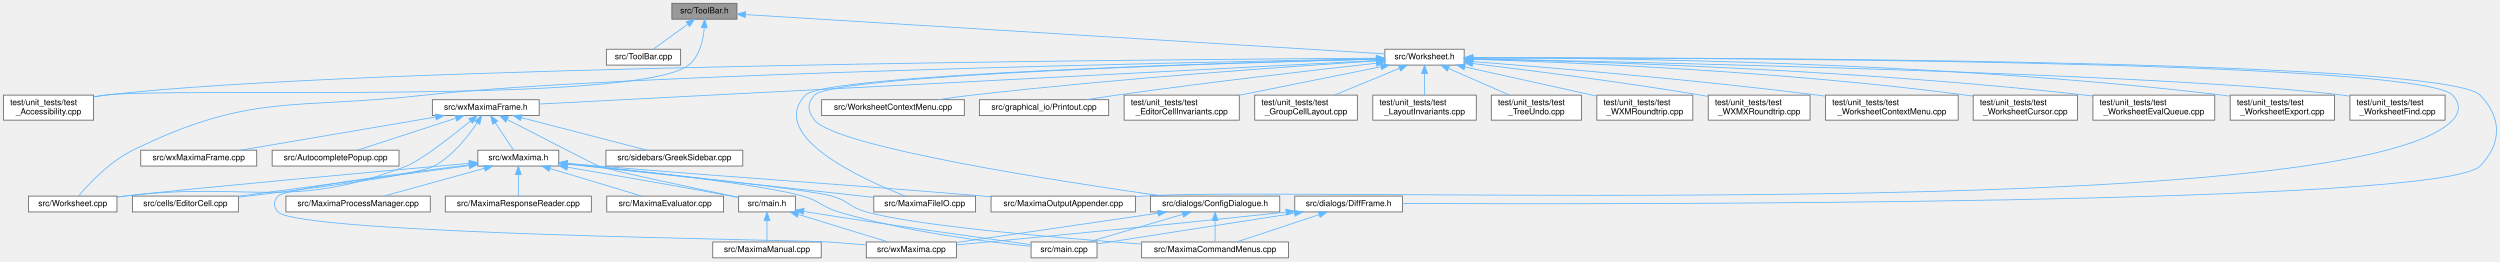
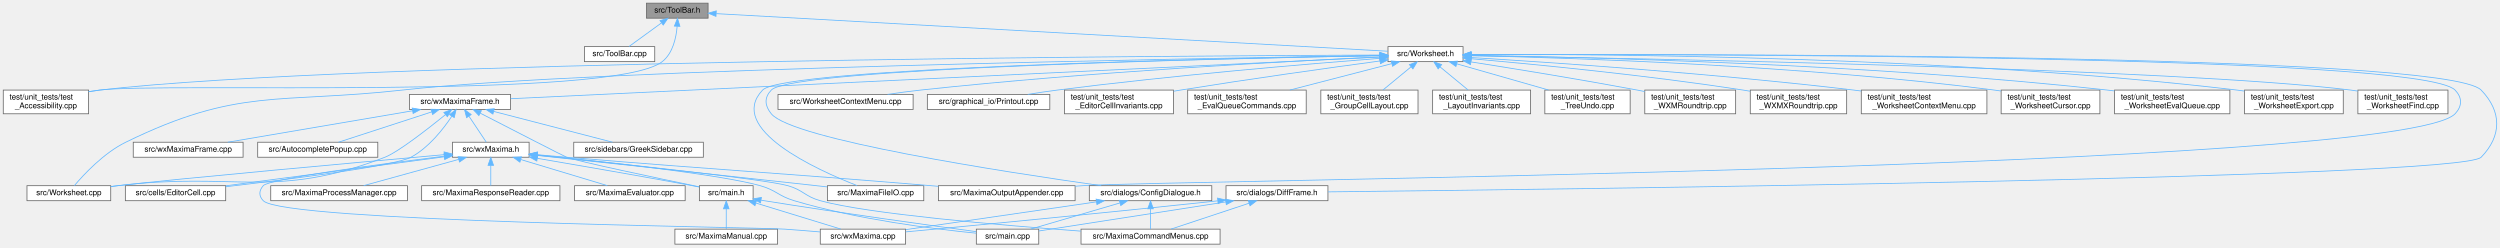
- <svg xmlns="http://www.w3.org/2000/svg" xmlns:xlink="http://www.w3.org/1999/xlink" width="2996pt" height="313pt" viewBox="0.00 0.00 2995.69 313.00">
+ <svg xmlns="http://www.w3.org/2000/svg" xmlns:xlink="http://www.w3.org/1999/xlink" width="3164pt" height="313pt" viewBox="0.00 0.00 3163.72 313.00">
  <g id="graph0" class="graph" transform="scale(1 1) rotate(0) translate(4 309)">
    <g id="node1" class="node">
      <g id="a_node1">
        <a xlink:title="This file declares the class ToolBar that represents wxMaxima's main tool bar.">
-           <polygon fill="#999999" stroke="#666666" points="879,-305 801,-305 801,-286 879,-286 879,-305" />
-           <text text-anchor="middle" x="840" y="-293" font-family="Helvetica,sans-Serif" font-size="10.00">src/ToolBar.h</text>
+           <polygon fill="#999999" stroke="#666666" points="892,-305 814,-305 814,-286 892,-286 892,-305" />
+           <text text-anchor="middle" x="853" y="-293" font-family="Helvetica,sans-Serif" font-size="10.00">src/ToolBar.h</text>
        </a>
      </g>
    </g>
    <g id="node2" class="node">
      <g id="a_node2">
        <a xlink:href="ToolBar_8cpp.html" target="_top" xlink:title="This file defines the class ToolBar that represents wxMaxima's main tool bar.">
-           <polygon fill="white" stroke="#666666" points="811.5,-250 722.5,-250 722.5,-231 811.5,-231 811.5,-250" />
-           <text text-anchor="middle" x="767" y="-238" font-family="Helvetica,sans-Serif" font-size="10.00">src/ToolBar.cpp</text>
+           <polygon fill="white" stroke="#666666" points="824.5,-250 735.5,-250 735.5,-231 824.5,-231 824.5,-250" />
+           <text text-anchor="middle" x="780" y="-238" font-family="Helvetica,sans-Serif" font-size="10.00">src/ToolBar.cpp</text>
        </a>
      </g>
    </g>
    <g id="edge1" class="edge">
-       <path fill="none" stroke="#63b8ff" d="M819.86,-279.88C806.72,-270.34 790.02,-258.21 778.94,-250.17" />
-       <polygon fill="#63b8ff" stroke="#63b8ff" points="818.12,-282.94 828.27,-285.98 822.24,-277.28 818.12,-282.94" />
+       <path fill="none" stroke="#63b8ff" d="M832.86,-279.88C819.72,-270.34 803.02,-258.21 791.94,-250.17" />
+       <polygon fill="#63b8ff" stroke="#63b8ff" points="831.12,-282.94 841.27,-285.98 835.24,-277.28 831.12,-282.94" />
    </g>
    <g id="node3" class="node">
      <g id="a_node3">
        <a xlink:href="Worksheet_8h.html" target="_top" xlink:title="This file defines the class Worksheet.">
-           <polygon fill="white" stroke="#666666" points="1750.5,-250 1655.5,-250 1655.5,-231 1750.5,-231 1750.5,-250" />
-           <text text-anchor="middle" x="1703" y="-238" font-family="Helvetica,sans-Serif" font-size="10.00">src/Worksheet.h</text>
+           <polygon fill="white" stroke="#666666" points="1847.5,-250 1752.5,-250 1752.5,-231 1847.5,-231 1847.5,-250" />
+           <text text-anchor="middle" x="1800" y="-238" font-family="Helvetica,sans-Serif" font-size="10.00">src/Worksheet.h</text>
        </a>
      </g>
    </g>
    <g id="edge2" class="edge">
-       <path fill="none" stroke="#63b8ff" d="M889.04,-291.49C1041.35,-282.13 1505.02,-253.66 1655.38,-244.42" />
-       <polygon fill="#63b8ff" stroke="#63b8ff" points="888.81,-288 879.04,-292.1 889.24,-294.98 888.81,-288" />
+       <path fill="none" stroke="#63b8ff" d="M902.46,-291.73C1066.45,-282.55 1591.02,-253.2 1752.34,-244.17" />
+       <polygon fill="#63b8ff" stroke="#63b8ff" points="901.98,-288.25 892.19,-292.31 902.37,-295.24 901.98,-288.25" />
    </g>
    <g id="node25" class="node">
      <g id="a_node25">
        <a xlink:href="test__Accessibility_8cpp.html" target="_top" xlink:title="Logic-level regression tests for wxMaxima's custom wxAccessible classes.">
          <polygon fill="white" stroke="#666666" points="108,-195 0,-195 0,-165 108,-165 108,-195" />
          <text text-anchor="start" x="8" y="-183" font-family="Helvetica,sans-Serif" font-size="10.00">test/unit_tests/test</text>
          <text text-anchor="middle" x="54" y="-172" font-family="Helvetica,sans-Serif" font-size="10.00">_Accessibility.cpp</text>
        </a>
      </g>
    </g>
-     <g id="edge50" class="edge">
-       <path fill="none" stroke="#63b8ff" d="M839.87,-275.81C838.66,-261.16 834.41,-241.53 821,-231 759.84,-182.97 199.14,-204.87 122,-195 117.46,-194.42 112.76,-193.7 108.07,-192.9" />
-       <polygon fill="#63b8ff" stroke="#63b8ff" points="836.37,-275.98 840.29,-285.82 843.36,-275.68 836.37,-275.98" />
+     <g id="edge51" class="edge">
+       <path fill="none" stroke="#63b8ff" d="M852.87,-275.81C851.67,-261.15 847.42,-241.53 834,-231 771.68,-182.1 200.58,-205.02 122,-195 117.46,-194.42 112.76,-193.71 108.07,-192.91" />
+       <polygon fill="#63b8ff" stroke="#63b8ff" points="849.37,-275.97 853.29,-285.82 856.37,-275.68 849.37,-275.97" />
    </g>
    <g id="node4" class="node">
      <g id="a_node4">
        <a xlink:href="MaximaFileIO_8cpp.html" target="_top" xlink:title="Implements the worksheet file loaders/savers extracted from the wxMaxima god class.">
          <polygon fill="white" stroke="#666666" points="1165,-74 1043,-74 1043,-55 1165,-55 1165,-74" />
          <text text-anchor="middle" x="1104" y="-62" font-family="Helvetica,sans-Serif" font-size="10.00">src/MaximaFileIO.cpp</text>
        </a>
      </g>
    </g>
    <g id="edge3" class="edge">
-       <path fill="none" stroke="#63b8ff" d="M1645.19,-238.17C1474.7,-233.98 984.37,-219.81 961,-195 914.84,-145.99 1029.32,-94.11 1080.64,-74.08" />
-       <polygon fill="#63b8ff" stroke="#63b8ff" points="1645.15,-241.67 1655.23,-238.42 1645.32,-234.68 1645.15,-241.67" />
+       <path fill="none" stroke="#63b8ff" d="M1742.35,-238.59C1557.16,-235.41 987.87,-223.34 961,-195 914.67,-146.15 1029.25,-94.18 1080.62,-74.1" />
+       <polygon fill="#63b8ff" stroke="#63b8ff" points="1742.38,-242.1 1752.44,-238.77 1742.5,-235.1 1742.38,-242.1" />
    </g>
    <g id="node5" class="node">
      <g id="a_node5">
        <a xlink:href="MaximaOutputAppender_8cpp.html" target="_top" xlink:title="Implements the worksheet output appenders extracted from the wxMaxima god class.">
          <polygon fill="white" stroke="#666666" points="1356.5,-74 1183.5,-74 1183.5,-55 1356.5,-55 1356.5,-74" />
          <text text-anchor="middle" x="1270" y="-62" font-family="Helvetica,sans-Serif" font-size="10.00">src/MaximaOutputAppender.cpp</text>
        </a>
      </g>
    </g>
    <g id="edge4" class="edge">
-       <path fill="none" stroke="#63b8ff" d="M1760.8,-239.62C1998.96,-239.82 2893.8,-237.72 2935,-195 2944.26,-185.4 2944.15,-174.7 2935,-165 2815.15,-38 1540.16,-86.76 1366,-74 1362.91,-73.77 1359.77,-73.54 1356.6,-73.29" />
-       <polygon fill="#63b8ff" stroke="#63b8ff" points="1760.62,-236.12 1750.61,-239.61 1760.61,-243.12 1760.62,-236.12" />
+       <path fill="none" stroke="#63b8ff" d="M1857.85,-239.74C2104.69,-240.46 3059.19,-240.33 3103,-195 3112.27,-185.41 3112.18,-174.67 3103,-165 3036.48,-94.91 1462.39,-80.79 1366,-74 1362.91,-73.78 1359.77,-73.55 1356.6,-73.31" />
+       <polygon fill="#63b8ff" stroke="#63b8ff" points="1857.67,-236.24 1847.66,-239.7 1857.65,-243.24 1857.67,-236.24" />
    </g>
    <g id="node6" class="node">
      <g id="a_node6">
        <a xlink:href="Worksheet_8cpp.html" target="_top" xlink:title="This file defines the class Worksheet.">
          <polygon fill="white" stroke="#666666" points="136,-74 30,-74 30,-55 136,-55 136,-74" />
          <text text-anchor="middle" x="83" y="-62" font-family="Helvetica,sans-Serif" font-size="10.00">src/Worksheet.cpp</text>
        </a>
      </g>
    </g>
    <g id="edge5" class="edge">
-       <path fill="none" stroke="#63b8ff" d="M1645.35,-238.5C1437.91,-234.72 730.01,-220.25 505,-195 347.69,-177.35 297.22,-198.5 155,-129 127.15,-115.39 101.76,-88.04 89.96,-74.09" />
-       <polygon fill="#63b8ff" stroke="#63b8ff" points="1645.36,-242 1655.42,-238.68 1645.48,-235 1645.36,-242" />
+       <path fill="none" stroke="#63b8ff" d="M1742.12,-238.68C1523.75,-235.41 749.87,-222.14 505,-195 347.67,-177.56 297.22,-198.5 155,-129 127.15,-115.39 101.76,-88.04 89.96,-74.09" />
+       <polygon fill="#63b8ff" stroke="#63b8ff" points="1742.35,-242.19 1752.4,-238.83 1742.45,-235.19 1742.35,-242.19" />
    </g>
    <g id="node7" class="node">
      <g id="a_node7">
        <a xlink:href="WorksheetContextMenu_8cpp.html" target="_top" xlink:title="The worksheet's right-click context menu (see WorksheetContextMenu.h).">
          <polygon fill="white" stroke="#666666" points="1151.5,-189.5 980.5,-189.5 980.5,-170.5 1151.5,-170.5 1151.5,-189.5" />
          <text text-anchor="middle" x="1066" y="-177.5" font-family="Helvetica,sans-Serif" font-size="10.00">src/WorksheetContextMenu.cpp</text>
        </a>
      </g>
    </g>
    <g id="edge6" class="edge">
-       <path fill="none" stroke="#63b8ff" d="M1645.3,-235.99C1546.12,-229.68 1336.98,-215.17 1161,-195 1147.58,-193.46 1133.15,-191.5 1119.68,-189.53" />
-       <polygon fill="#63b8ff" stroke="#63b8ff" points="1645.21,-239.49 1655.41,-236.63 1645.65,-232.5 1645.21,-239.49" />
+       <path fill="none" stroke="#63b8ff" d="M1742.1,-236.96C1629.79,-231.7 1374.62,-218.14 1161,-195 1147.41,-193.53 1132.78,-191.56 1119.17,-189.57" />
+       <polygon fill="#63b8ff" stroke="#63b8ff" points="1742.04,-240.46 1752.19,-237.43 1742.37,-233.47 1742.04,-240.46" />
    </g>
    <g id="node8" class="node">
      <g id="a_node8">
        <a xlink:href="ConfigDialogue_8h.html" target="_top" xlink:title="The configuration dialog.">
          <polygon fill="white" stroke="#666666" points="1529.5,-74 1374.5,-74 1374.5,-55 1529.5,-55 1529.5,-74" />
          <text text-anchor="middle" x="1452" y="-62" font-family="Helvetica,sans-Serif" font-size="10.00">src/dialogs/ConfigDialogue.h</text>
        </a>
      </g>
    </g>
    <g id="edge7" class="edge">
-       <path fill="none" stroke="#63b8ff" d="M1645.21,-238.12C1476.48,-233.81 994.98,-219.42 972,-195 962.86,-185.29 963.58,-175.34 972,-165 998.33,-132.66 1265.71,-91.51 1389.6,-74.01" />
-       <polygon fill="#63b8ff" stroke="#63b8ff" points="1645.3,-241.62 1655.39,-238.38 1645.48,-234.63 1645.3,-241.62" />
+       <path fill="none" stroke="#63b8ff" d="M1742.2,-238.55C1558.5,-235.25 998.47,-222.93 972,-195 962.83,-185.32 963.58,-175.34 972,-165 998.33,-132.66 1265.71,-91.51 1389.6,-74.01" />
+       <polygon fill="#63b8ff" stroke="#63b8ff" points="1742.41,-242.05 1752.47,-238.73 1742.53,-235.05 1742.41,-242.05" />
    </g>
    <g id="node12" class="node">
      <g id="a_node12">
        <a xlink:href="DiffFrame_8h_source.html" target="_top" xlink:title=" ">
          <polygon fill="white" stroke="#666666" points="1676.5,-74 1547.5,-74 1547.5,-55 1676.5,-55 1676.5,-74" />
          <text text-anchor="middle" x="1612" y="-62" font-family="Helvetica,sans-Serif" font-size="10.00">src/dialogs/DiffFrame.h</text>
        </a>
      </g>
    </g>
    <g id="edge11" class="edge">
-       <path fill="none" stroke="#63b8ff" d="M1760.77,-239.67C2002.91,-240.12 2925.59,-238.93 2968,-195 2994.24,-167.82 2994.27,-137.15 2968,-110 2922.65,-63.14 1940.63,-64.05 1676.77,-65.15" />
-       <polygon fill="#63b8ff" stroke="#63b8ff" points="1760.76,-236.17 1750.76,-239.65 1760.75,-243.17 1760.76,-236.17" />
+       <path fill="none" stroke="#63b8ff" d="M1858.06,-239.79C2109.15,-240.75 3090.99,-241.53 3136,-195 3162.26,-167.85 3162.32,-137.1 3136,-110 3110.2,-83.43 1964.01,-69.3 1676.75,-66.17" />
+       <polygon fill="#63b8ff" stroke="#63b8ff" points="1857.71,-236.29 1847.7,-239.75 1857.68,-243.29 1857.71,-236.29" />
    </g>
    <g id="node13" class="node">
      <g id="a_node13">
        <a xlink:href="Printout_8cpp.html" target="_top" xlink:title="This file defines the class MathPrintOut.">
          <polygon fill="white" stroke="#666666" points="1324.5,-189.5 1169.5,-189.5 1169.5,-170.5 1324.5,-170.5 1324.5,-189.5" />
          <text text-anchor="middle" x="1247" y="-177.5" font-family="Helvetica,sans-Serif" font-size="10.00">src/graphical_io/Printout.cpp</text>
        </a>
      </g>
    </g>
    <g id="edge15" class="edge">
-       <path fill="none" stroke="#63b8ff" d="M1645.13,-233.24C1572.4,-225.2 1443.78,-210.45 1334,-195 1322.34,-193.36 1309.82,-191.44 1298.01,-189.55" />
-       <polygon fill="#63b8ff" stroke="#63b8ff" points="1645.13,-236.76 1655.45,-234.37 1645.89,-229.8 1645.13,-236.76" />
+       <path fill="none" stroke="#63b8ff" d="M1742.19,-235.18C1653.97,-228.32 1480.55,-213.77 1334,-195 1321.86,-193.45 1308.81,-191.5 1296.61,-189.55" />
+       <polygon fill="#63b8ff" stroke="#63b8ff" points="1742.02,-238.68 1752.26,-235.96 1742.56,-231.7 1742.02,-238.68" />
    </g>
    <g id="node14" class="node">
      <g id="a_node14">
        <a xlink:href="wxMaximaFrame_8h.html" target="_top" xlink:title="This file declares the class wxMaximaFrame.">
          <polygon fill="white" stroke="#666666" points="642,-189.5 514,-189.5 514,-170.5 642,-170.5 642,-189.5" />
          <text text-anchor="middle" x="578" y="-177.5" font-family="Helvetica,sans-Serif" font-size="10.00">src/wxMaximaFrame.h</text>
        </a>
      </g>
    </g>
    <g id="edge16" class="edge">
-       <path fill="none" stroke="#63b8ff" d="M1645.26,-236.5C1454.05,-226.55 842.31,-194.74 642.1,-184.33" />
-       <polygon fill="#63b8ff" stroke="#63b8ff" points="1645.21,-240 1655.38,-237.02 1645.57,-233.01 1645.21,-240" />
+       <path fill="none" stroke="#63b8ff" d="M1742.3,-236.74C1538.85,-227 855.69,-194.29 642.27,-184.08" />
+       <polygon fill="#63b8ff" stroke="#63b8ff" points="1742.32,-240.24 1752.47,-237.22 1742.65,-233.25 1742.32,-240.24" />
    </g>
    <g id="edge38" class="edge">
-       <path fill="none" stroke="#63b8ff" d="M1645.04,-239.23C1397.25,-237.85 425.68,-230.26 122,-195 117.45,-194.47 112.75,-193.79 108.05,-193.02" />
-       <polygon fill="#63b8ff" stroke="#63b8ff" points="1645.25,-242.73 1655.27,-239.28 1645.29,-235.73 1645.25,-242.73" />
+       <path fill="none" stroke="#63b8ff" d="M1741.89,-239.34C1484.53,-238.4 445.74,-232.32 122,-195 117.45,-194.48 112.75,-193.8 108.05,-193.02" />
+       <polygon fill="#63b8ff" stroke="#63b8ff" points="1742.13,-242.84 1752.14,-239.37 1742.16,-235.84 1742.13,-242.84" />
    </g>
    <g id="node26" class="node">
      <g id="a_node26">
        <a xlink:href="test__EditorCellInvariants_8cpp.html" target="_top" xlink:title="Hardening tests for EditorCell's text-editing core.">
          <polygon fill="white" stroke="#666666" points="1481,-195 1343,-195 1343,-165 1481,-165 1481,-195" />
          <text text-anchor="start" x="1351" y="-183" font-family="Helvetica,sans-Serif" font-size="10.00">test/unit_tests/test</text>
          <text text-anchor="middle" x="1412" y="-172" font-family="Helvetica,sans-Serif" font-size="10.00">_EditorCellInvariants.cpp</text>
        </a>
      </g>
    </g>
    <g id="edge39" class="edge">
-       <path fill="none" stroke="#63b8ff" d="M1650.64,-228.97C1603.24,-219.45 1533.1,-205.35 1481.12,-194.89" />
-       <polygon fill="#63b8ff" stroke="#63b8ff" points="1650.19,-232.45 1660.69,-230.99 1651.57,-225.59 1650.19,-232.45" />
+       <path fill="none" stroke="#63b8ff" d="M1742.36,-231.84C1680.04,-223.42 1577.84,-209.18 1490,-195 1487.15,-194.54 1484.24,-194.06 1481.3,-193.57" />
+       <polygon fill="#63b8ff" stroke="#63b8ff" points="1742.01,-235.33 1752.39,-233.19 1742.95,-228.39 1742.01,-235.33" />
    </g>
    <g id="node27" class="node">
      <g id="a_node27">
-         <a xlink:href="test__GroupCellLayout_8cpp.html" target="_top" xlink:title="Regression tests for the GroupCell &lt;-&gt; EditorCell layout coupling.">
-           <polygon fill="white" stroke="#666666" points="1622.5,-195 1499.5,-195 1499.5,-165 1622.5,-165 1622.5,-195" />
-           <text text-anchor="start" x="1507.5" y="-183" font-family="Helvetica,sans-Serif" font-size="10.00">test/unit_tests/test</text>
-           <text text-anchor="middle" x="1561" y="-172" font-family="Helvetica,sans-Serif" font-size="10.00">_GroupCellLayout.cpp</text>
+         <a xlink:href="test__EvalQueueCommands_8cpp.html" target="_top" xlink:title="Command-level behavior of the EvaluationQueue: how a GroupCell's input is broken into the individual ...">
+           <polygon fill="white" stroke="#666666" points="1649,-195 1499,-195 1499,-165 1649,-165 1649,-195" />
+           <text text-anchor="start" x="1507" y="-183" font-family="Helvetica,sans-Serif" font-size="10.00">test/unit_tests/test</text>
+           <text text-anchor="middle" x="1574" y="-172" font-family="Helvetica,sans-Serif" font-size="10.00">_EvalQueueCommands.cpp</text>
        </a>
      </g>
    </g>
    <g id="edge40" class="edge">
-       <path fill="none" stroke="#63b8ff" d="M1672.85,-227.08C1650.09,-217.7 1618.83,-204.82 1595.14,-195.06" />
-       <polygon fill="#63b8ff" stroke="#63b8ff" points="1671.77,-230.42 1682.35,-230.99 1674.44,-223.95 1671.77,-230.42" />
+       <path fill="none" stroke="#63b8ff" d="M1757.28,-228.44C1720.73,-218.98 1667.89,-205.3 1628.33,-195.06" />
+       <polygon fill="#63b8ff" stroke="#63b8ff" points="1756.58,-231.88 1767.14,-230.99 1758.33,-225.1 1756.58,-231.88" />
    </g>
    <g id="node28" class="node">
      <g id="a_node28">
-         <a xlink:href="test__LayoutInvariants_8cpp.html" target="_top" xlink:title="Layout idempotency invariants.">
-           <polygon fill="white" stroke="#666666" points="1765,-195 1641,-195 1641,-165 1765,-165 1765,-195" />
-           <text text-anchor="start" x="1649" y="-183" font-family="Helvetica,sans-Serif" font-size="10.00">test/unit_tests/test</text>
-           <text text-anchor="middle" x="1703" y="-172" font-family="Helvetica,sans-Serif" font-size="10.00">_LayoutInvariants.cpp</text>
+         <a xlink:href="test__GroupCellLayout_8cpp.html" target="_top" xlink:title="Regression tests for the GroupCell &lt;-&gt; EditorCell layout coupling.">
+           <polygon fill="white" stroke="#666666" points="1790.5,-195 1667.5,-195 1667.5,-165 1790.5,-165 1790.5,-195" />
+           <text text-anchor="start" x="1675.5" y="-183" font-family="Helvetica,sans-Serif" font-size="10.00">test/unit_tests/test</text>
+           <text text-anchor="middle" x="1729" y="-172" font-family="Helvetica,sans-Serif" font-size="10.00">_GroupCellLayout.cpp</text>
        </a>
      </g>
    </g>
    <g id="edge41" class="edge">
-       <path fill="none" stroke="#63b8ff" d="M1703,-220.65C1703,-212.36 1703,-202.78 1703,-195.11" />
-       <polygon fill="#63b8ff" stroke="#63b8ff" points="1699.5,-220.87 1703,-230.87 1706.5,-220.87 1699.5,-220.87" />
+       <path fill="none" stroke="#63b8ff" d="M1781.8,-224.5C1770.82,-215.45 1756.91,-204 1746.13,-195.11" />
+       <polygon fill="#63b8ff" stroke="#63b8ff" points="1779.58,-227.21 1789.52,-230.87 1784.03,-221.81 1779.58,-227.21" />
    </g>
    <g id="node29" class="node">
      <g id="a_node29">
-         <a xlink:href="test__TreeUndo_8cpp.html" target="_top" xlink:title="Regression tests for the worksheet's cell-tree undo/redo (the TreeUndo_* subsystem of Worksheet).">
-           <polygon fill="white" stroke="#666666" points="1891,-195 1783,-195 1783,-165 1891,-165 1891,-195" />
-           <text text-anchor="start" x="1791" y="-183" font-family="Helvetica,sans-Serif" font-size="10.00">test/unit_tests/test</text>
-           <text text-anchor="middle" x="1837" y="-172" font-family="Helvetica,sans-Serif" font-size="10.00">_TreeUndo.cpp</text>
+         <a xlink:href="test__LayoutInvariants_8cpp.html" target="_top" xlink:title="Layout idempotency invariants.">
+           <polygon fill="white" stroke="#666666" points="1933,-195 1809,-195 1809,-165 1933,-165 1933,-195" />
+           <text text-anchor="start" x="1817" y="-183" font-family="Helvetica,sans-Serif" font-size="10.00">test/unit_tests/test</text>
+           <text text-anchor="middle" x="1871" y="-172" font-family="Helvetica,sans-Serif" font-size="10.00">_LayoutInvariants.cpp</text>
        </a>
      </g>
    </g>
    <g id="edge42" class="edge">
-       <path fill="none" stroke="#63b8ff" d="M1731.74,-226.95C1753.2,-217.59 1782.53,-204.78 1804.78,-195.06" />
-       <polygon fill="#63b8ff" stroke="#63b8ff" points="1730.25,-223.78 1722.48,-230.99 1733.05,-230.2 1730.25,-223.78" />
+       <path fill="none" stroke="#63b8ff" d="M1818.2,-224.5C1829.18,-215.45 1843.09,-204 1853.87,-195.11" />
+       <polygon fill="#63b8ff" stroke="#63b8ff" points="1815.97,-221.81 1810.48,-230.87 1820.42,-227.21 1815.97,-221.81" />
    </g>
    <g id="node30" class="node">
      <g id="a_node30">
-         <a xlink:href="test__WXMRoundtrip_8cpp.html" target="_top" xlink:title="Regression tests for images surviving the .wxm serialization round-trip.">
-           <polygon fill="white" stroke="#666666" points="2024.5,-195 1909.5,-195 1909.5,-165 2024.5,-165 2024.5,-195" />
-           <text text-anchor="start" x="1917.5" y="-183" font-family="Helvetica,sans-Serif" font-size="10.00">test/unit_tests/test</text>
-           <text text-anchor="middle" x="1967" y="-172" font-family="Helvetica,sans-Serif" font-size="10.00">_WXMRoundtrip.cpp</text>
+         <a xlink:href="test__TreeUndo_8cpp.html" target="_top" xlink:title="Regression tests for the worksheet's cell-tree undo/redo (the TreeUndo_* subsystem of Worksheet).">
+           <polygon fill="white" stroke="#666666" points="2059,-195 1951,-195 1951,-165 2059,-165 2059,-195" />
+           <text text-anchor="start" x="1959" y="-183" font-family="Helvetica,sans-Serif" font-size="10.00">test/unit_tests/test</text>
+           <text text-anchor="middle" x="2005" y="-172" font-family="Helvetica,sans-Serif" font-size="10.00">_TreeUndo.cpp</text>
        </a>
      </g>
    </g>
    <g id="edge43" class="edge">
-       <path fill="none" stroke="#63b8ff" d="M1751.37,-228.78C1795.83,-218.93 1861.81,-204.31 1909.07,-193.84" />
-       <polygon fill="#63b8ff" stroke="#63b8ff" points="1750.39,-225.41 1741.39,-230.99 1751.91,-232.25 1750.39,-225.41" />
+       <path fill="none" stroke="#63b8ff" d="M1839.6,-228.2C1872.73,-218.75 1920.14,-205.22 1955.72,-195.06" />
+       <polygon fill="#63b8ff" stroke="#63b8ff" points="1838.46,-224.88 1829.81,-230.99 1840.39,-231.62 1838.46,-224.88" />
    </g>
    <g id="node31" class="node">
      <g id="a_node31">
-         <a xlink:href="test__WXMXRoundtrip_8cpp.html" target="_top" xlink:title="Round-trip tests for the .wxmx content.xml (the MathML-like math format).">
-           <polygon fill="white" stroke="#666666" points="2165,-195 2043,-195 2043,-165 2165,-165 2165,-195" />
-           <text text-anchor="start" x="2051" y="-183" font-family="Helvetica,sans-Serif" font-size="10.00">test/unit_tests/test</text>
-           <text text-anchor="middle" x="2104" y="-172" font-family="Helvetica,sans-Serif" font-size="10.00">_WXMXRoundtrip.cpp</text>
+         <a xlink:href="test__WXMRoundtrip_8cpp.html" target="_top" xlink:title="Regression tests for images surviving the .wxm serialization round-trip.">
+           <polygon fill="white" stroke="#666666" points="2192.5,-195 2077.5,-195 2077.5,-165 2192.5,-165 2192.5,-195" />
+           <text text-anchor="start" x="2085.5" y="-183" font-family="Helvetica,sans-Serif" font-size="10.00">test/unit_tests/test</text>
+           <text text-anchor="middle" x="2135" y="-172" font-family="Helvetica,sans-Serif" font-size="10.00">_WXMRoundtrip.cpp</text>
        </a>
      </g>
    </g>
    <g id="edge44" class="edge">
-       <path fill="none" stroke="#63b8ff" d="M1760.78,-232.86C1826.97,-225 1938.59,-210.94 2034,-195 2036.93,-194.51 2039.93,-193.99 2042.96,-193.45" />
-       <polygon fill="#63b8ff" stroke="#63b8ff" points="1760.08,-229.42 1750.56,-234.07 1760.9,-236.37 1760.08,-229.42" />
+       <path fill="none" stroke="#63b8ff" d="M1857.68,-230.63C1912.04,-222.1 1995.71,-208.55 2068,-195 2071.04,-194.43 2074.15,-193.83 2077.29,-193.22" />
+       <polygon fill="#63b8ff" stroke="#63b8ff" points="1856.89,-227.21 1847.55,-232.21 1857.97,-234.13 1856.89,-227.21" />
    </g>
    <g id="node32" class="node">
      <g id="a_node32">
-         <a xlink:href="test__WorksheetContextMenu_8cpp.html" target="_top" xlink:title="Regression tests for the worksheet's right-click context menu.">
-           <polygon fill="white" stroke="#666666" points="2342.5,-195 2183.5,-195 2183.5,-165 2342.5,-165 2342.5,-195" />
-           <text text-anchor="start" x="2191.5" y="-183" font-family="Helvetica,sans-Serif" font-size="10.00">test/unit_tests/test</text>
-           <text text-anchor="middle" x="2263" y="-172" font-family="Helvetica,sans-Serif" font-size="10.00">_WorksheetContextMenu.cpp</text>
+         <a xlink:href="test__WXMXRoundtrip_8cpp.html" target="_top" xlink:title="Round-trip tests for the .wxmx content.xml (the MathML-like math format).">
+           <polygon fill="white" stroke="#666666" points="2333,-195 2211,-195 2211,-165 2333,-165 2333,-195" />
+           <text text-anchor="start" x="2219" y="-183" font-family="Helvetica,sans-Serif" font-size="10.00">test/unit_tests/test</text>
+           <text text-anchor="middle" x="2272" y="-172" font-family="Helvetica,sans-Serif" font-size="10.00">_WXMXRoundtrip.cpp</text>
        </a>
      </g>
    </g>
    <g id="edge45" class="edge">
-       <path fill="none" stroke="#63b8ff" d="M1760.72,-235.2C1849.65,-228.32 2025.45,-213.68 2174,-195 2177.1,-194.61 2180.27,-194.19 2183.46,-193.76" />
-       <polygon fill="#63b8ff" stroke="#63b8ff" points="1760.28,-231.73 1750.57,-235.98 1760.81,-238.71 1760.28,-231.73" />
+       <path fill="none" stroke="#63b8ff" d="M1857.65,-234.71C1935.9,-227.84 2079.98,-213.92 2202,-195 2204.94,-194.54 2207.94,-194.05 2210.97,-193.53" />
+       <polygon fill="#63b8ff" stroke="#63b8ff" points="1857.18,-231.24 1847.52,-235.59 1857.78,-238.21 1857.18,-231.24" />
    </g>
    <g id="node33" class="node">
      <g id="a_node33">
-         <a xlink:href="test__WorksheetCursor_8cpp.html" target="_top" xlink:title="Pins the worksheet's cursor model before it is gathered into a cursor class.">
-           <polygon fill="white" stroke="#666666" points="2485.5,-195 2360.5,-195 2360.5,-165 2485.5,-165 2485.5,-195" />
-           <text text-anchor="start" x="2368.5" y="-183" font-family="Helvetica,sans-Serif" font-size="10.00">test/unit_tests/test</text>
-           <text text-anchor="middle" x="2423" y="-172" font-family="Helvetica,sans-Serif" font-size="10.00">_WorksheetCursor.cpp</text>
+         <a xlink:href="test__WorksheetContextMenu_8cpp.html" target="_top" xlink:title="Regression tests for the worksheet's right-click context menu.">
+           <polygon fill="white" stroke="#666666" points="2510.5,-195 2351.5,-195 2351.5,-165 2510.5,-165 2510.5,-195" />
+           <text text-anchor="start" x="2359.5" y="-183" font-family="Helvetica,sans-Serif" font-size="10.00">test/unit_tests/test</text>
+           <text text-anchor="middle" x="2431" y="-172" font-family="Helvetica,sans-Serif" font-size="10.00">_WorksheetContextMenu.cpp</text>
        </a>
      </g>
    </g>
    <g id="edge46" class="edge">
-       <path fill="none" stroke="#63b8ff" d="M1761.06,-237.98C1874.88,-234.45 2135.13,-223.7 2352,-195 2354.74,-194.64 2357.53,-194.23 2360.35,-193.8" />
-       <polygon fill="#63b8ff" stroke="#63b8ff" points="1760.73,-234.48 1750.84,-238.29 1760.94,-241.48 1760.73,-234.48" />
+       <path fill="none" stroke="#63b8ff" d="M1857.72,-236.17C1956.94,-230.13 2166.12,-216.02 2342,-195 2345.11,-194.63 2348.27,-194.23 2351.46,-193.81" />
+       <polygon fill="#63b8ff" stroke="#63b8ff" points="1857.38,-232.68 1847.61,-236.78 1857.8,-239.67 1857.38,-232.68" />
    </g>
    <g id="node34" class="node">
      <g id="a_node34">
-         <a xlink:href="test__WorksheetEvalQueue_8cpp.html" target="_top" xlink:title="Pins the worksheet's &quot;add cells to the evaluation queue&quot; behavior before the Add*ToEvaluationQueue fa...">
-           <polygon fill="white" stroke="#666666" points="2650,-195 2504,-195 2504,-165 2650,-165 2650,-195" />
-           <text text-anchor="start" x="2512" y="-183" font-family="Helvetica,sans-Serif" font-size="10.00">test/unit_tests/test</text>
-           <text text-anchor="middle" x="2577" y="-172" font-family="Helvetica,sans-Serif" font-size="10.00">_WorksheetEvalQueue.cpp</text>
+         <a xlink:href="test__WorksheetCursor_8cpp.html" target="_top" xlink:title="Pins the worksheet's cursor model before it is gathered into a cursor class.">
+           <polygon fill="white" stroke="#666666" points="2653.5,-195 2528.5,-195 2528.5,-165 2653.5,-165 2653.5,-195" />
+           <text text-anchor="start" x="2536.5" y="-183" font-family="Helvetica,sans-Serif" font-size="10.00">test/unit_tests/test</text>
+           <text text-anchor="middle" x="2591" y="-172" font-family="Helvetica,sans-Serif" font-size="10.00">_WorksheetCursor.cpp</text>
        </a>
      </g>
    </g>
    <g id="edge47" class="edge">
-       <path fill="none" stroke="#63b8ff" d="M1761.14,-238.48C1892.4,-235.69 2221.53,-225.93 2495,-195 2497.87,-194.68 2500.79,-194.32 2503.74,-193.93" />
-       <polygon fill="#63b8ff" stroke="#63b8ff" points="1760.85,-234.99 1750.92,-238.69 1760.99,-241.98 1760.85,-234.99" />
+       <path fill="none" stroke="#63b8ff" d="M1858.1,-238.53C1980.82,-235.89 2275.29,-226.55 2520,-195 2522.74,-194.65 2525.54,-194.25 2528.35,-193.82" />
+       <polygon fill="#63b8ff" stroke="#63b8ff" points="1857.73,-235.03 1847.81,-238.74 1857.88,-242.03 1857.73,-235.03" />
    </g>
    <g id="node35" class="node">
      <g id="a_node35">
-         <a xlink:href="test__WorksheetExport_8cpp.html" target="_top" xlink:title="Safety net for the export/serialization cluster of Worksheet.">
-           <polygon fill="white" stroke="#666666" points="2793.5,-195 2668.5,-195 2668.5,-165 2793.5,-165 2793.5,-195" />
-           <text text-anchor="start" x="2676.5" y="-183" font-family="Helvetica,sans-Serif" font-size="10.00">test/unit_tests/test</text>
-           <text text-anchor="middle" x="2731" y="-172" font-family="Helvetica,sans-Serif" font-size="10.00">_WorksheetExport.cpp</text>
+         <a xlink:href="test__WorksheetEvalQueue_8cpp.html" target="_top" xlink:title="Pins the worksheet's &quot;add cells to the evaluation queue&quot; behavior before the Add*ToEvaluationQueue fa...">
+           <polygon fill="white" stroke="#666666" points="2818,-195 2672,-195 2672,-165 2818,-165 2818,-195" />
+           <text text-anchor="start" x="2680" y="-183" font-family="Helvetica,sans-Serif" font-size="10.00">test/unit_tests/test</text>
+           <text text-anchor="middle" x="2745" y="-172" font-family="Helvetica,sans-Serif" font-size="10.00">_WorksheetEvalQueue.cpp</text>
        </a>
      </g>
    </g>
    <g id="edge48" class="edge">
-       <path fill="none" stroke="#63b8ff" d="M1761.27,-239.73C1910.9,-239.69 2320.68,-235.55 2659,-195 2662.03,-194.64 2665.13,-194.22 2668.26,-193.76" />
-       <polygon fill="#63b8ff" stroke="#63b8ff" points="1760.95,-236.23 1750.95,-239.73 1760.95,-243.23 1760.95,-236.23" />
+       <path fill="none" stroke="#63b8ff" d="M1857.89,-238.86C1997.05,-236.82 2361.14,-228.43 2663,-195 2665.87,-194.68 2668.79,-194.33 2671.74,-193.95" />
+       <polygon fill="#63b8ff" stroke="#63b8ff" points="1857.82,-235.36 1847.87,-239 1857.92,-242.36 1857.82,-235.36" />
    </g>
    <g id="node36" class="node">
      <g id="a_node36">
+         <a xlink:href="test__WorksheetExport_8cpp.html" target="_top" xlink:title="Safety net for the export/serialization cluster of Worksheet.">
+           <polygon fill="white" stroke="#666666" points="2961.5,-195 2836.5,-195 2836.5,-165 2961.5,-165 2961.5,-195" />
+           <text text-anchor="start" x="2844.5" y="-183" font-family="Helvetica,sans-Serif" font-size="10.00">test/unit_tests/test</text>
+           <text text-anchor="middle" x="2899" y="-172" font-family="Helvetica,sans-Serif" font-size="10.00">_WorksheetExport.cpp</text>
+         </a>
+       </g>
+     </g>
+     <g id="edge49" class="edge">
+       <path fill="none" stroke="#63b8ff" d="M1857.89,-240C2014.58,-240.7 2459.92,-238.4 2827,-195 2830.04,-194.64 2833.13,-194.23 2836.26,-193.77" />
+       <polygon fill="#63b8ff" stroke="#63b8ff" points="1857.57,-236.5 1847.55,-239.95 1857.53,-243.5 1857.57,-236.5" />
+     </g>
+     <g id="node37" class="node">
+       <g id="a_node37">
        <a xlink:href="test__WorksheetFind_8cpp.html" target="_top" xlink:title="Pins the worksheet's find/replace behavior before the search engine is extracted into WorksheetSearch...">
-           <polygon fill="white" stroke="#666666" points="2926,-195 2812,-195 2812,-165 2926,-165 2926,-195" />
-           <text text-anchor="start" x="2820" y="-183" font-family="Helvetica,sans-Serif" font-size="10.00">test/unit_tests/test</text>
-           <text text-anchor="middle" x="2869" y="-172" font-family="Helvetica,sans-Serif" font-size="10.00">_WorksheetFind.cpp</text>
-         </a>
-       </g>
-     </g>
-     <g id="edge49" class="edge">
-       <path fill="none" stroke="#63b8ff" d="M1760.81,-238.45C1957.29,-234.67 2598.41,-220.65 2803,-195 2805.91,-194.64 2808.87,-194.21 2811.86,-193.74" />
-       <polygon fill="#63b8ff" stroke="#63b8ff" points="1760.63,-234.95 1750.7,-238.64 1760.77,-241.95 1760.63,-234.95" />
+           <polygon fill="white" stroke="#666666" points="3094,-195 2980,-195 2980,-165 3094,-165 3094,-195" />
+           <text text-anchor="start" x="2988" y="-183" font-family="Helvetica,sans-Serif" font-size="10.00">test/unit_tests/test</text>
+           <text text-anchor="middle" x="3037" y="-172" font-family="Helvetica,sans-Serif" font-size="10.00">_WorksheetFind.cpp</text>
+         </a>
+       </g>
+     </g>
+     <g id="edge50" class="edge">
+       <path fill="none" stroke="#63b8ff" d="M1858.06,-238.61C2063.01,-235.26 2751.97,-222.19 2971,-195 2973.91,-194.64 2976.87,-194.22 2979.86,-193.74" />
+       <polygon fill="#63b8ff" stroke="#63b8ff" points="1857.76,-235.11 1847.82,-238.77 1857.87,-242.11 1857.76,-235.11" />
    </g>
    <g id="node9" class="node">
      <g id="a_node9">
        <a xlink:href="MaximaCommandMenus_8cpp.html" target="_top" xlink:title="Implementation of the menu-command handlers extracted from wxMaxima - see MaximaCommandMenus....">
          <polygon fill="white" stroke="#666666" points="1540,-19 1364,-19 1364,0 1540,0 1540,-19" />
          <text text-anchor="middle" x="1452" y="-7" font-family="Helvetica,sans-Serif" font-size="10.00">src/MaximaCommandMenus.cpp</text>
        </a>
      </g>
    </g>
    <g id="edge8" class="edge">
      <path fill="none" stroke="#63b8ff" d="M1452,-44.66C1452,-35.93 1452,-25.99 1452,-19.09" />
      <polygon fill="#63b8ff" stroke="#63b8ff" points="1448.5,-44.75 1452,-54.75 1455.5,-44.75 1448.5,-44.75" />
    </g>
    <g id="node10" class="node">
      <g id="a_node10">
        <a xlink:href="main_8cpp.html" target="_top" xlink:title="The file that defines the starting point of the program.">
          <polygon fill="white" stroke="#666666" points="1310.5,-19 1231.5,-19 1231.5,0 1310.5,0 1310.5,-19" />
          <text text-anchor="middle" x="1271" y="-7" font-family="Helvetica,sans-Serif" font-size="10.00">src/main.cpp</text>
        </a>
      </g>
    </g>
    <g id="edge9" class="edge">
      <path fill="none" stroke="#63b8ff" d="M1412.92,-52.06C1379.09,-42.15 1330.92,-28.04 1300.31,-19.08" />
      <polygon fill="#63b8ff" stroke="#63b8ff" points="1412.34,-55.53 1422.92,-54.98 1414.31,-48.82 1412.34,-55.53" />
    </g>
    <g id="node11" class="node">
      <g id="a_node11">
        <a xlink:href="wxMaxima_8cpp.html" target="_top" xlink:title="This file defines the contents of the class wxMaxima that contains most of the program's logic.">
          <polygon fill="white" stroke="#666666" points="1142,-19 1034,-19 1034,0 1142,0 1142,-19" />
          <text text-anchor="middle" x="1088" y="-7" font-family="Helvetica,sans-Serif" font-size="10.00">src/wxMaxima.cpp</text>
        </a>
      </g>
    </g>
    <g id="edge10" class="edge">
      <path fill="none" stroke="#63b8ff" d="M1383.48,-53.52C1313.54,-43.34 1206.41,-27.74 1142.18,-18.39" />
      <polygon fill="#63b8ff" stroke="#63b8ff" points="1383.12,-57.01 1393.52,-54.98 1384.13,-50.08 1383.12,-57.01" />
    </g>
    <g id="edge12" class="edge">
      <path fill="none" stroke="#63b8ff" d="M1576.67,-51.8C1546.81,-41.91 1504.73,-27.97 1477.91,-19.08" />
      <polygon fill="#63b8ff" stroke="#63b8ff" points="1575.7,-55.16 1586.29,-54.98 1577.9,-48.52 1575.7,-55.16" />
    </g>
    <g id="edge13" class="edge">
      <path fill="none" stroke="#63b8ff" d="M1547.22,-53.43C1477.49,-42.59 1368.8,-25.7 1310.74,-16.68" />
      <polygon fill="#63b8ff" stroke="#63b8ff" points="1546.79,-56.91 1557.21,-54.98 1547.87,-49.99 1546.79,-56.91" />
    </g>
    <g id="edge14" class="edge">
      <path fill="none" stroke="#63b8ff" d="M1536.91,-54.79C1388.3,-38.88 1224.99,-23.3 1142.18,-15.54" />
      <polygon fill="#63b8ff" stroke="#63b8ff" points="1536.81,-58.3 1547.13,-55.89 1537.56,-51.34 1536.81,-58.3" />
    </g>
    <g id="edge18" class="edge">
      <path fill="none" stroke="#63b8ff" d="M559.67,-163.91C537.02,-145.58 499.45,-116.33 483,-110 342,-55.77 294.96,-92.26 145,-74 142.09,-73.65 139.1,-73.27 136.09,-72.89" />
      <polygon fill="#63b8ff" stroke="#63b8ff" points="557.59,-166.73 567.55,-170.33 562.01,-161.3 557.59,-166.73" />
    </g>
    <g id="node15" class="node">
      <g id="a_node15">
        <a xlink:href="AutocompletePopup_8cpp.html" target="_top" xlink:title="This file defines the class AutocompletePopup.">
          <polygon fill="white" stroke="#666666" points="474,-129 322,-129 322,-110 474,-110 474,-129" />
          <text text-anchor="middle" x="398" y="-117" font-family="Helvetica,sans-Serif" font-size="10.00">src/AutocompletePopup.cpp</text>
        </a>
      </g>
    </g>
    <g id="edge17" class="edge">
      <path fill="none" stroke="#63b8ff" d="M542.05,-167.32C507.24,-156 455.28,-139.12 424.21,-129.02" />
      <polygon fill="#63b8ff" stroke="#63b8ff" points="541.23,-170.73 551.83,-170.49 543.4,-164.07 541.23,-170.73" />
    </g>
    <g id="node16" class="node">
      <g id="a_node16">
        <a xlink:href="EditorCell_8cpp.html" target="_top" xlink:title="This file defines the class EditorCell.">
          <polygon fill="white" stroke="#666666" points="281.5,-74 154.5,-74 154.5,-55 281.5,-55 281.5,-74" />
          <text text-anchor="middle" x="218" y="-62" font-family="Helvetica,sans-Serif" font-size="10.00">src/cells/EditorCell.cpp</text>
        </a>
      </g>
    </g>
    <g id="edge19" class="edge">
      <path fill="none" stroke="#63b8ff" d="M567.72,-161.96C556.97,-145.76 538.53,-122.12 516,-110 495.76,-99.11 362.86,-82.2 281.52,-72.67" />
      <polygon fill="#63b8ff" stroke="#63b8ff" points="564.82,-163.93 573.14,-170.5 570.73,-160.18 564.82,-163.93" />
    </g>
    <g id="node17" class="node">
      <g id="a_node17">
        <a xlink:href="main_8h.html" target="_top" xlink:title="This file declares the class wxMaxima that contains most of the program's logic.">
          <polygon fill="white" stroke="#666666" points="949,-74 881,-74 881,-55 949,-55 949,-74" />
          <text text-anchor="middle" x="915" y="-62" font-family="Helvetica,sans-Serif" font-size="10.00">src/main.h</text>
        </a>
      </g>
    </g>
    <g id="edge20" class="edge">
      <path fill="none" stroke="#63b8ff" d="M603.7,-165.76C642.06,-146.01 710.16,-111.02 713,-110 728.63,-104.39 827.16,-83.65 880.61,-72.58" />
      <polygon fill="#63b8ff" stroke="#63b8ff" points="601.93,-162.74 594.64,-170.43 605.13,-168.96 601.93,-162.74" />
    </g>
    <g id="node19" class="node">
      <g id="a_node19">
        <a xlink:href="GreekSidebar_8cpp.html" target="_top" xlink:title="This file defines the class GreekSidebar.">
          <polygon fill="white" stroke="#666666" points="886,-129 722,-129 722,-110 886,-110 886,-129" />
          <text text-anchor="middle" x="804" y="-117" font-family="Helvetica,sans-Serif" font-size="10.00">src/sidebars/GreekSidebar.cpp</text>
        </a>
      </g>
    </g>
    <g id="edge24" class="edge">
      <path fill="none" stroke="#63b8ff" d="M620.62,-167.97C664.32,-156.66 731.33,-139.31 771.1,-129.02" />
      <polygon fill="#63b8ff" stroke="#63b8ff" points="619.67,-164.6 610.86,-170.49 621.42,-171.38 619.67,-164.6" />
    </g>
    <g id="node20" class="node">
      <g id="a_node20">
        <a xlink:href="wxMaxima_8h.html" target="_top" xlink:title="This file declares the class wxMaxima that contains most of the program's logic.">
          <polygon fill="white" stroke="#666666" points="665.5,-129 568.5,-129 568.5,-110 665.5,-110 665.5,-129" />
          <text text-anchor="middle" x="617" y="-117" font-family="Helvetica,sans-Serif" font-size="10.00">src/wxMaxima.h</text>
        </a>
      </g>
    </g>
    <g id="edge25" class="edge">
      <path fill="none" stroke="#63b8ff" d="M589.46,-161.8C596.61,-151.08 605.51,-137.73 611.22,-129.17" />
      <polygon fill="#63b8ff" stroke="#63b8ff" points="586.39,-160.11 583.75,-170.37 592.21,-163.99 586.39,-160.11" />
    </g>
    <g id="node24" class="node">
      <g id="a_node24">
        <a xlink:href="wxMaximaFrame_8cpp.html" target="_top" xlink:title="This file defines the class wxMaximaFrame.">
          <polygon fill="white" stroke="#666666" points="303.5,-129 164.5,-129 164.5,-110 303.5,-110 303.5,-129" />
          <text text-anchor="middle" x="234" y="-117" font-family="Helvetica,sans-Serif" font-size="10.00">src/wxMaximaFrame.cpp</text>
        </a>
      </g>
    </g>
    <g id="edge37" class="edge">
      <path fill="none" stroke="#63b8ff" d="M518.09,-168.81C451.8,-157.54 346.14,-139.57 284.08,-129.02" />
      <polygon fill="#63b8ff" stroke="#63b8ff" points="517.53,-172.27 527.98,-170.49 518.71,-165.37 517.53,-172.27" />
    </g>
    <g id="edge22" class="edge">
      <path fill="none" stroke="#63b8ff" d="M959.14,-55.63C960.44,-55.41 961.73,-55.2 963,-55 1059.02,-39.57 1172.28,-23.84 1231.07,-15.86" />
      <polygon fill="#63b8ff" stroke="#63b8ff" points="958.34,-52.21 949.07,-57.33 959.51,-59.12 958.34,-52.21" />
    </g>
    <g id="edge23" class="edge">
      <path fill="none" stroke="#63b8ff" d="M952.77,-51.93C985.09,-42.03 1030.86,-28.01 1059.99,-19.08" />
      <polygon fill="#63b8ff" stroke="#63b8ff" points="951.33,-48.71 942.8,-54.98 953.38,-55.4 951.33,-48.71" />
    </g>
    <g id="node18" class="node">
      <g id="a_node18">
        <a xlink:href="MaximaManual_8cpp.html" target="_top" xlink:title="This file defines the class MaximaManual.">
          <polygon fill="white" stroke="#666666" points="980,-19 850,-19 850,0 980,0 980,-19" />
          <text text-anchor="middle" x="915" y="-7" font-family="Helvetica,sans-Serif" font-size="10.00">src/MaximaManual.cpp</text>
        </a>
      </g>
    </g>
    <g id="edge21" class="edge">
      <path fill="none" stroke="#63b8ff" d="M915,-44.66C915,-35.93 915,-25.99 915,-19.09" />
      <polygon fill="#63b8ff" stroke="#63b8ff" points="911.5,-44.75 915,-54.75 918.5,-44.75 911.5,-44.75" />
    </g>
    <g id="edge28" class="edge">
      <path fill="none" stroke="#63b8ff" d="M675.88,-112.24C755.85,-103.71 903.25,-87.92 1029,-74 1033.43,-73.51 1038,-73 1042.61,-72.48" />
      <polygon fill="#63b8ff" stroke="#63b8ff" points="675.1,-108.8 665.53,-113.34 675.84,-115.76 675.1,-108.8" />
    </g>
    <g id="edge29" class="edge">
      <path fill="none" stroke="#63b8ff" d="M675.95,-113.18C688.19,-112.11 701.02,-111 713,-110 917.8,-92.94 969.2,-91.06 1174,-74 1177.08,-73.74 1180.22,-73.48 1183.4,-73.21" />
      <polygon fill="#63b8ff" stroke="#63b8ff" points="675.48,-109.71 665.83,-114.08 676.1,-116.68 675.48,-109.71" />
    </g>
    <g id="edge32" class="edge">
      <path fill="none" stroke="#63b8ff" d="M558.06,-113.26C449.88,-103.58 223.51,-83.08 145,-74 142.09,-73.66 139.1,-73.3 136.08,-72.93" />
      <polygon fill="#63b8ff" stroke="#63b8ff" points="557.88,-116.75 568.15,-114.16 558.5,-109.78 557.88,-116.75" />
    </g>
    <g id="edge26" class="edge">
      <path fill="none" stroke="#63b8ff" d="M675.68,-112.58C773.76,-102.54 963.22,-82.43 993,-74 1012.32,-68.53 1014.64,-60.36 1034,-55 1094.05,-38.38 1259.95,-24.13 1363.79,-16.49" />
      <polygon fill="#63b8ff" stroke="#63b8ff" points="675.21,-109.11 665.62,-113.61 675.92,-116.08 675.21,-109.11" />
    </g>
    <g id="edge34" class="edge">
      <path fill="none" stroke="#63b8ff" d="M675.65,-112.89C758.7,-104.6 906.26,-88.48 958,-74 978.12,-68.37 980.98,-60.97 1001,-55 1080.9,-31.18 1178.14,-19.11 1231.4,-13.87" />
      <polygon fill="#63b8ff" stroke="#63b8ff" points="675.21,-109.42 665.6,-113.89 675.9,-116.38 675.21,-109.42" />
    </g>
    <g id="edge36" class="edge">
      <path fill="none" stroke="#63b8ff" d="M558.53,-111.43C476.51,-101.23 336.43,-82.66 329,-74 323.5,-67.59 323.19,-61.13 329,-55 354.25,-28.34 952.37,-21.57 989,-19 1003.54,-17.98 1019.27,-16.71 1033.82,-15.46" />
      <polygon fill="#63b8ff" stroke="#63b8ff" points="558.12,-114.9 568.47,-112.66 558.98,-107.96 558.12,-114.9" />
    </g>
    <g id="edge33" class="edge">
      <path fill="none" stroke="#63b8ff" d="M557.92,-110.52C556.6,-110.35 555.29,-110.17 554,-110 459.22,-97.33 349.39,-82.81 281.79,-73.9" />
      <polygon fill="#63b8ff" stroke="#63b8ff" points="557.79,-114.04 568.16,-111.9 558.72,-107.1 557.79,-114.04" />
    </g>
    <g id="edge35" class="edge">
      <path fill="none" stroke="#63b8ff" d="M675.94,-108.6C727.67,-99.82 804.9,-86.49 872,-74 874.84,-73.47 877.79,-72.91 880.75,-72.34" />
      <polygon fill="#63b8ff" stroke="#63b8ff" points="675.22,-105.17 665.94,-110.29 676.39,-112.07 675.22,-105.17" />
    </g>
    <g id="node21" class="node">
      <g id="a_node21">
        <a xlink:href="MaximaEvaluator_8cpp.html" target="_top" xlink:title="Implements the evaluation-queue driver extracted from the wxMaxima god class.">
          <polygon fill="white" stroke="#666666" points="863,-74 723,-74 723,-55 863,-55 863,-74" />
          <text text-anchor="middle" x="793" y="-62" font-family="Helvetica,sans-Serif" font-size="10.00">src/MaximaEvaluator.cpp</text>
        </a>
      </g>
    </g>
    <g id="edge27" class="edge">
      <path fill="none" stroke="#63b8ff" d="M655,-107.06C687.9,-97.15 734.74,-83.04 764.5,-74.08" />
      <polygon fill="#63b8ff" stroke="#63b8ff" points="653.84,-103.75 645.28,-109.98 655.86,-110.45 653.84,-103.75" />
    </g>
    <g id="node22" class="node">
      <g id="a_node22">
        <a xlink:href="MaximaProcessManager_8cpp.html" target="_top" xlink:title="Implements the Maxima process/socket lifecycle extracted from the wxMaxima god class.">
          <polygon fill="white" stroke="#666666" points="511.5,-74 338.5,-74 338.5,-55 511.5,-55 511.5,-74" />
          <text text-anchor="middle" x="425" y="-62" font-family="Helvetica,sans-Serif" font-size="10.00">src/MaximaProcessManager.cpp</text>
        </a>
      </g>
    </g>
    <g id="edge30" class="edge">
      <path fill="none" stroke="#63b8ff" d="M576.47,-107.31C540.54,-97.39 488.84,-83.12 456.09,-74.08" />
      <polygon fill="#63b8ff" stroke="#63b8ff" points="575.58,-110.7 586.15,-109.98 577.44,-103.95 575.58,-110.7" />
    </g>
    <g id="node23" class="node">
      <g id="a_node23">
        <a xlink:href="MaximaResponseReader_8cpp.html" target="_top" xlink:title="Implements the Maxima-response handlers extracted from the wxMaxima god class.">
          <polygon fill="white" stroke="#666666" points="704.5,-74 529.5,-74 529.5,-55 704.5,-55 704.5,-74" />
          <text text-anchor="middle" x="617" y="-62" font-family="Helvetica,sans-Serif" font-size="10.00">src/MaximaResponseReader.cpp</text>
        </a>
      </g>
    </g>
    <g id="edge31" class="edge">
      <path fill="none" stroke="#63b8ff" d="M617,-99.66C617,-90.93 617,-80.99 617,-74.09" />
      <polygon fill="#63b8ff" stroke="#63b8ff" points="613.5,-99.75 617,-109.75 620.5,-99.75 613.5,-99.75" />
    </g>
  </g>
</svg>
